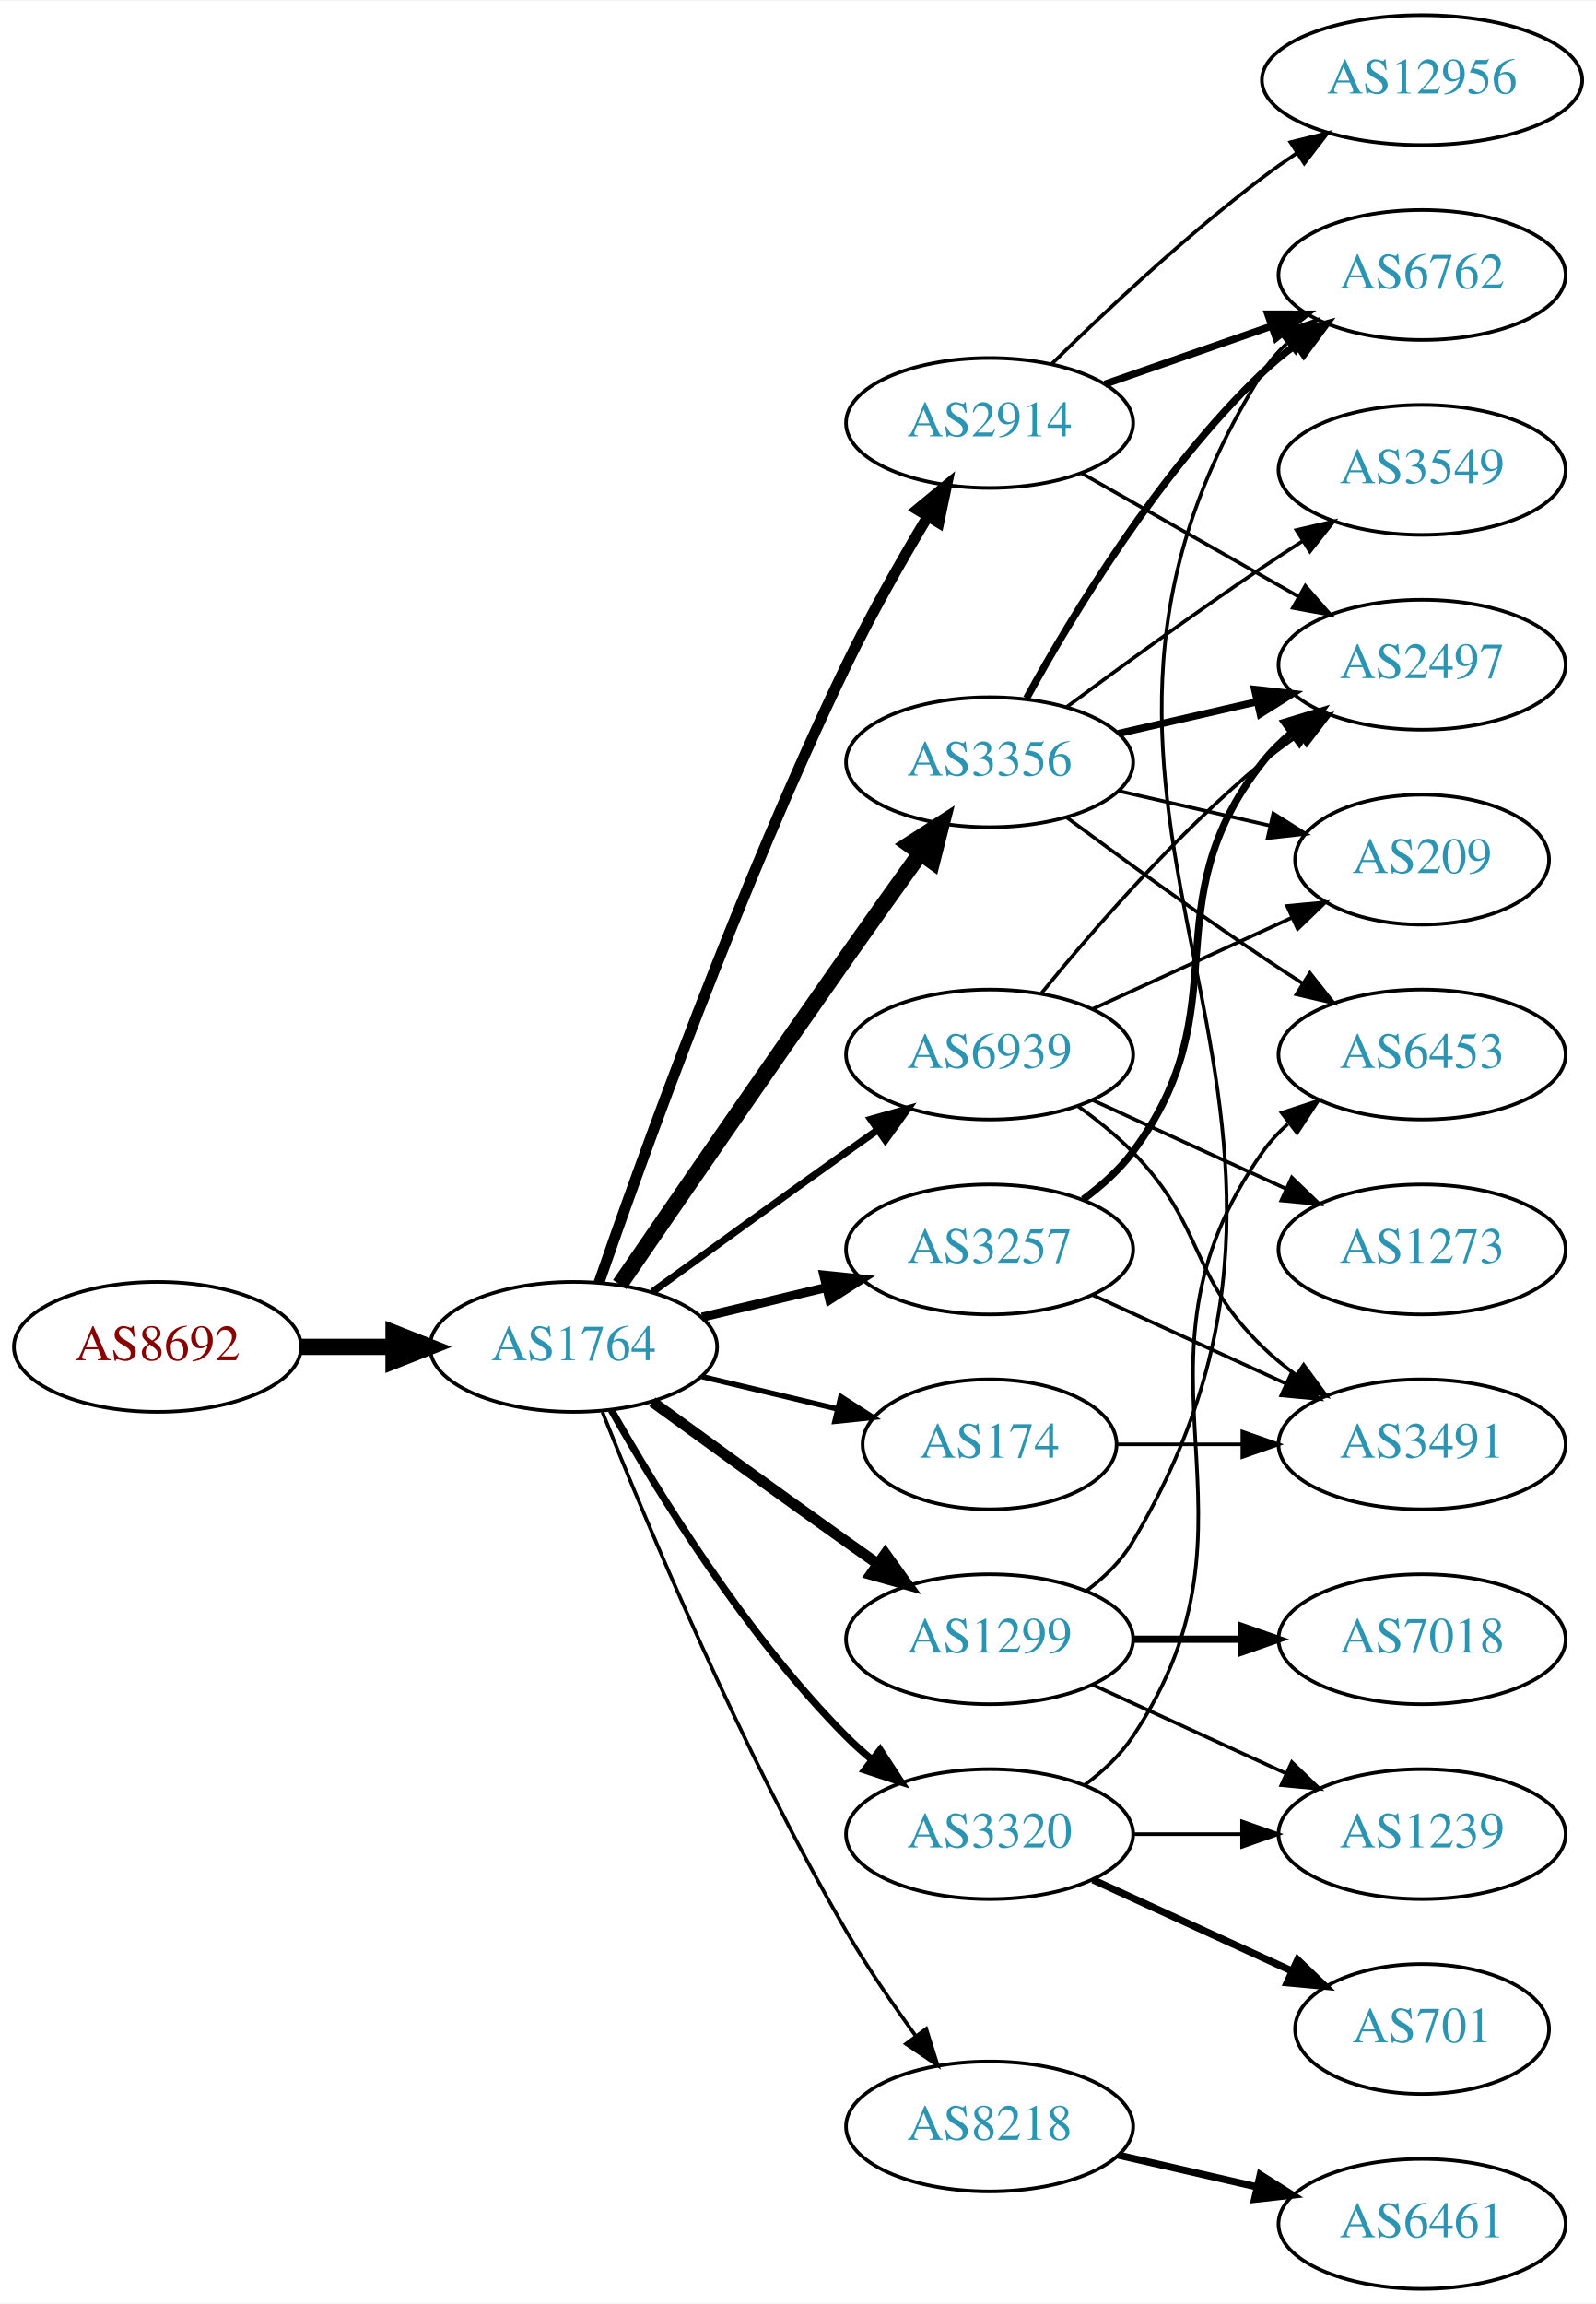
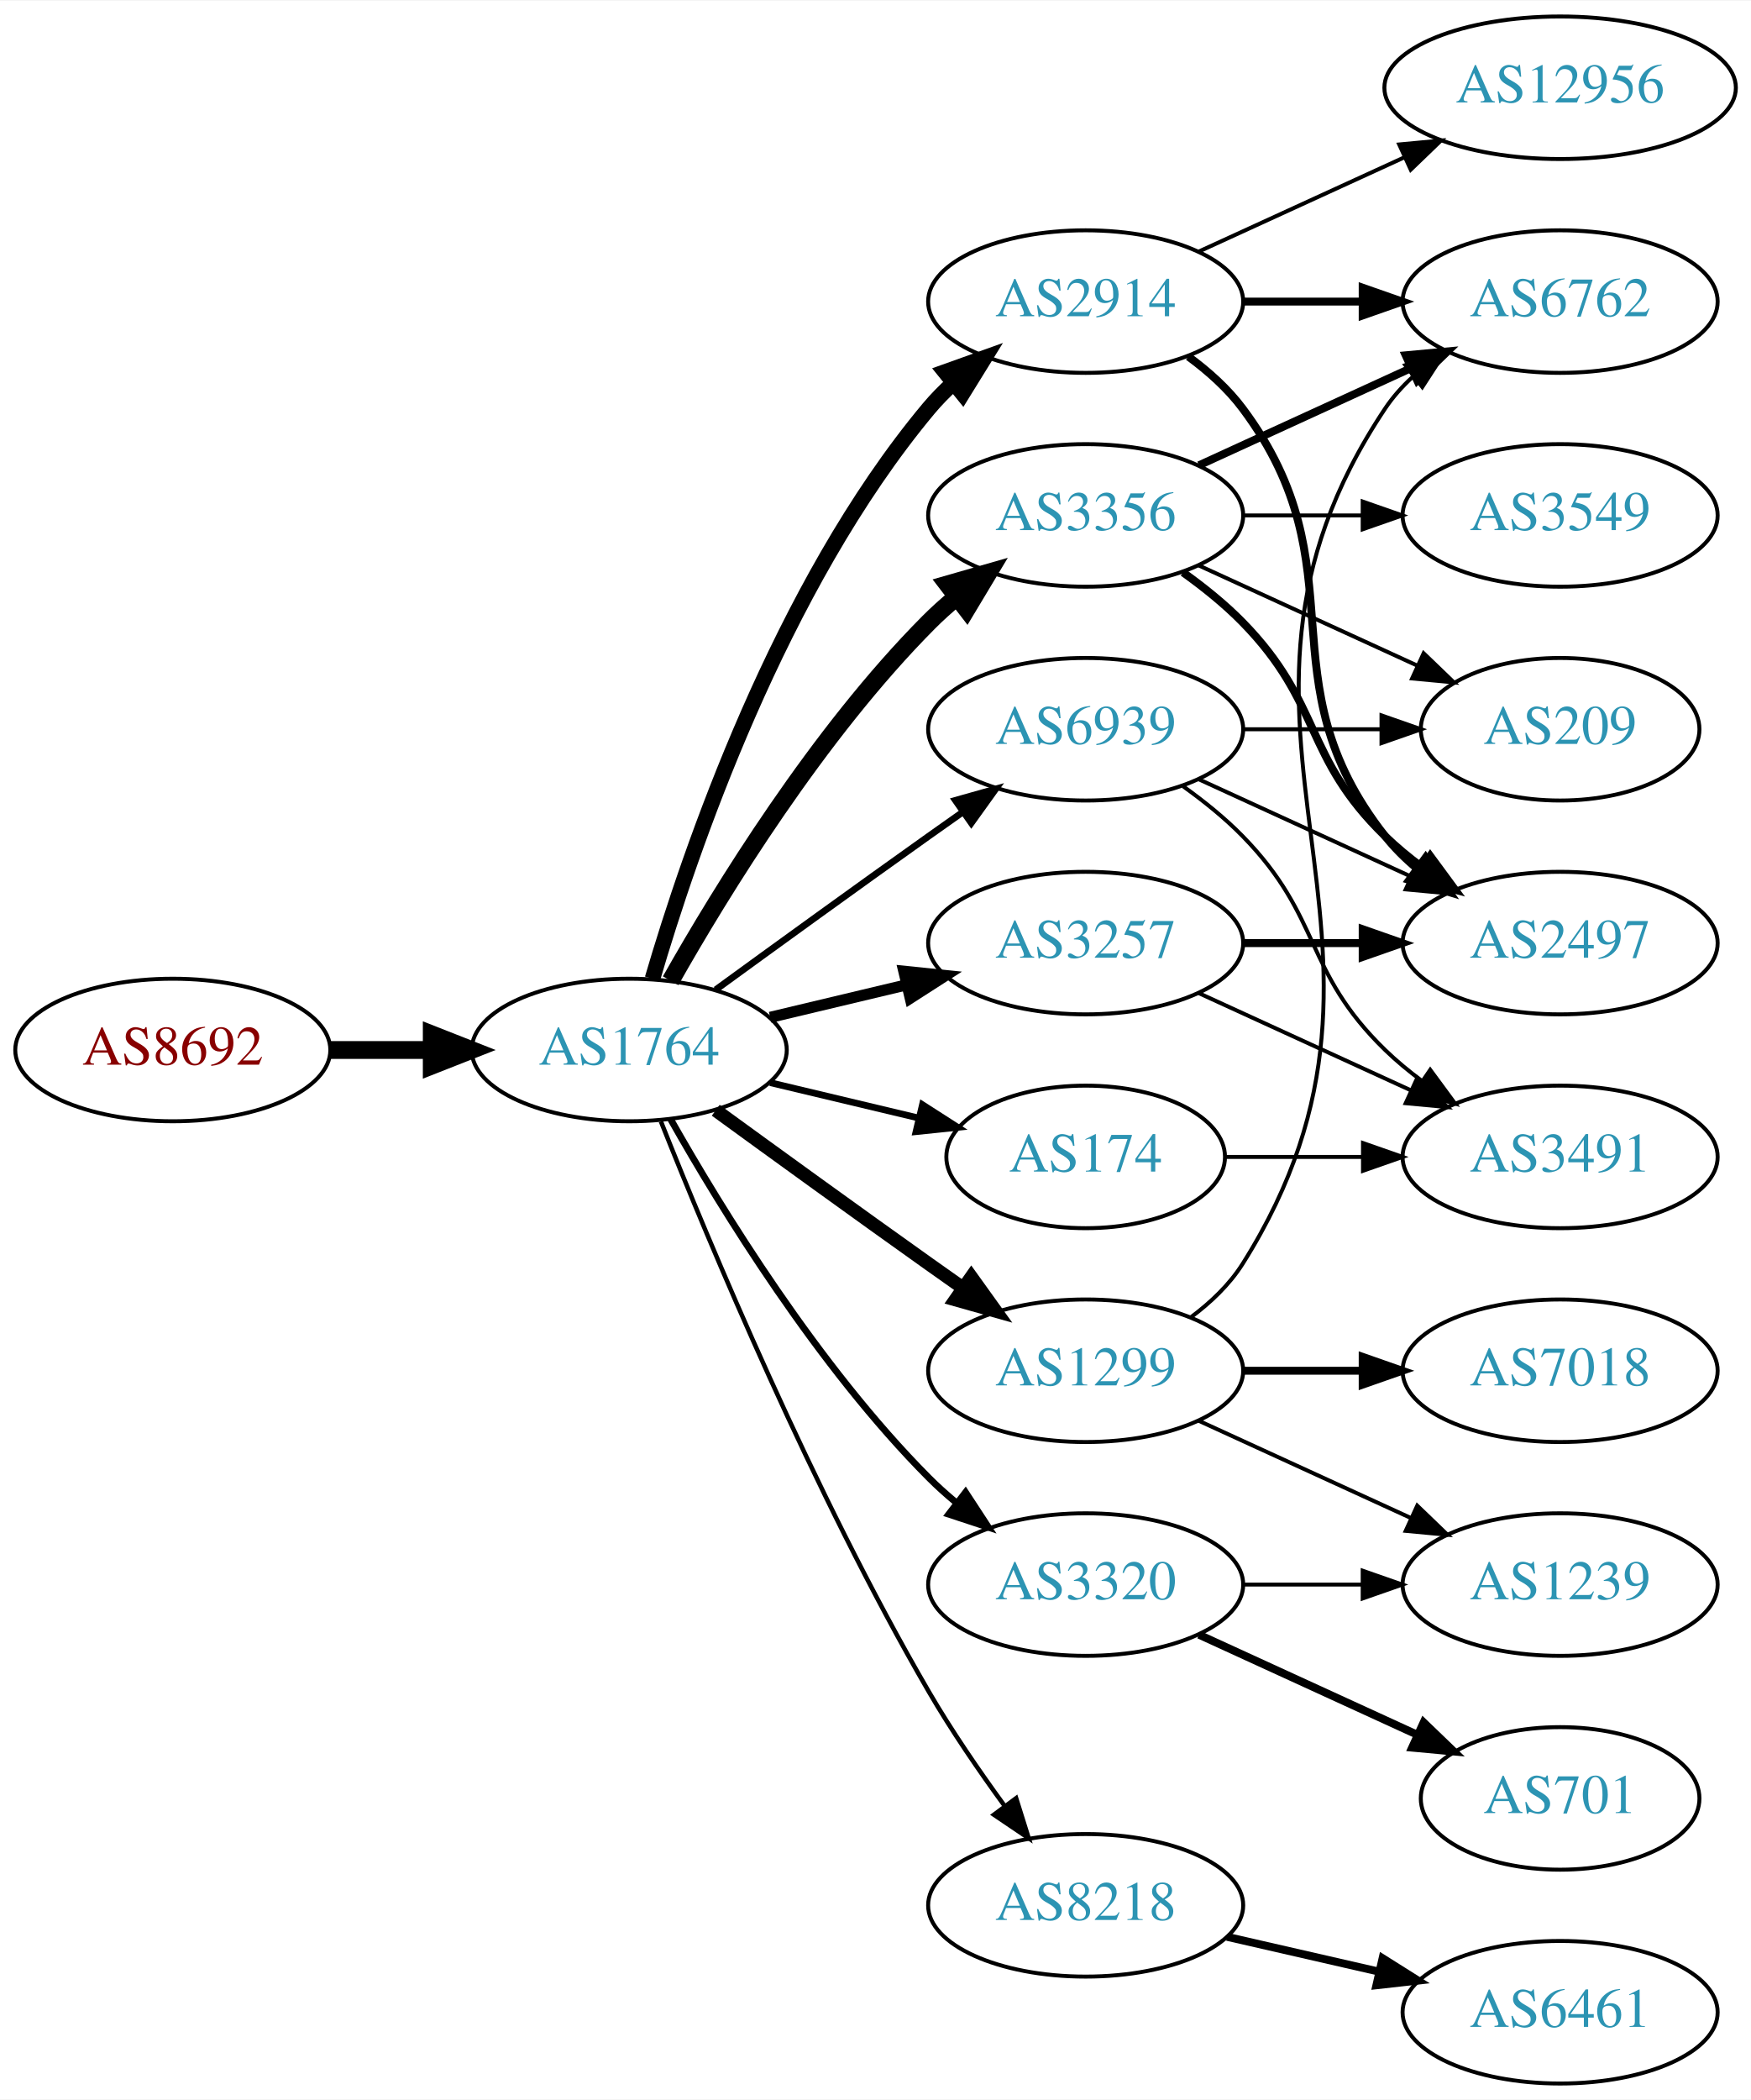
- <svg xmlns="http://www.w3.org/2000/svg" xmlns:xlink="http://www.w3.org/1999/xlink" width="442pt" height="638pt" viewBox="0.00 0.00 442.27 638.00">
-   <g id="graph0" class="graph" transform="scale(1 1) rotate(0) translate(4 634)">
-     <polygon fill="white" stroke="none" points="-4,4 -4,-634 438.271,-634 438.271,4 -4,4" />
+ <svg xmlns="http://www.w3.org/2000/svg" xmlns:xlink="http://www.w3.org/1999/xlink" width="442pt" height="530pt" viewBox="0.00 0.00 442.27 530.00">
+   <g id="graph0" class="graph" transform="scale(1 1) rotate(0) translate(4 526)">
+     <polygon fill="white" stroke="none" points="-4,4 -4,-526 438.271,-526 438.271,4 -4,4" />
    <g id="node1" class="node">
      <g id="a_node1">
        <a xlink:href="/asn/8692" xlink:title="AS8692 ~ Bundesrechenzentrum GmbH [AT]">
          <ellipse fill="#ffffff" stroke="black" cx="39.647" cy="-261" rx="39.794" ry="18" />
          <text text-anchor="middle" x="39.647" y="-257.3" font-family="Times,serif" font-size="14.00" fill="#880000">AS8692</text>
        </a>
      </g>
    </g>
    <g id="node2" class="node">
      <g id="a_node2">
        <a xlink:href="/asn/1764" xlink:title="AS1764 ~ NEXTLAYER-AS [AT]">
          <ellipse fill="#ffffff" stroke="black" cx="154.939" cy="-261" rx="39.794" ry="18" />
          <text text-anchor="middle" x="154.939" y="-257.3" font-family="Times,serif" font-size="14.00" fill="#2c94b3">AS1764</text>
        </a>
      </g>
    </g>
    <g id="edge1" class="edge">
      <path fill="none" stroke="black" stroke-width="4.5" d="M79.319,-261C87.522,-261 96.286,-261 104.818,-261" />
      <polygon fill="black" stroke="black" stroke-width="4.5" points="105.057,-264.938 115.057,-261 105.057,-257.063 105.057,-264.938" />
    </g>
    <g id="node3" class="node">
      <g id="a_node3">
-         <a xlink:href="/asn/3356" xlink:title="AS3356 ~ Level 3 Parent, LLC [US]">
-           <ellipse fill="#ffffff" stroke="black" cx="270.232" cy="-423" rx="39.794" ry="18" />
-           <text text-anchor="middle" x="270.232" y="-419.3" font-family="Times,serif" font-size="14.00" fill="#2c94b3">AS3356</text>
+         <a xlink:href="/asn/1299" xlink:title="AS1299 ~ Telia Carrier [EU]">
+           <ellipse fill="#ffffff" stroke="black" cx="270.232" cy="-180" rx="39.794" ry="18" />
+           <text text-anchor="middle" x="270.232" y="-176.3" font-family="Times,serif" font-size="14.00" fill="#2c94b3">AS1299</text>
        </a>
      </g>
    </g>
    <g id="edge2" class="edge">
-       <path fill="none" stroke="black" stroke-width="4.5" d="M167.747,-278.269C182.39,-299.642 208.163,-337.12 230.586,-369 237.22,-378.433 244.571,-388.739 251.065,-397.795" />
-       <polygon fill="black" stroke="black" stroke-width="4.5" points="247.945,-400.201 256.977,-406.026 254.341,-395.607 247.945,-400.201" />
+       <path fill="none" stroke="black" stroke-width="3.375" d="M176.788,-245.778C191.722,-234.909 212.335,-219.975 230.586,-207 233.406,-204.995 236.349,-202.915 239.297,-200.841" />
+       <polygon fill="black" stroke="black" stroke-width="3.375" points="241.344,-203.681 247.522,-195.074 237.325,-197.95 241.344,-203.681" />
    </g>
    <g id="node4" class="node">
      <g id="a_node4">
+         <a xlink:href="/asn/8218" xlink:title="AS8218 ~ legacy Neotelecoms [FR]">
+           <ellipse fill="#ffffff" stroke="black" cx="270.232" cy="-45" rx="39.794" ry="18" />
+           <text text-anchor="middle" x="270.232" y="-41.3" font-family="Times,serif" font-size="14.00" fill="#2c94b3">AS8218</text>
+         </a>
+       </g>
+     </g>
+     <g id="edge3" class="edge">
+       <path fill="none" stroke="black" stroke-width="1.125" d="M162.943,-242.949C175.07,-212.43 201.487,-149.067 230.586,-99 236.293,-89.181 243.331,-78.922 249.83,-70.016" />
+       <polygon fill="black" stroke="black" stroke-width="1.125" points="252.67,-72.061 255.835,-61.95 247.056,-67.881 252.67,-72.061" />
+     </g>
+     <g id="node5" class="node">
+       <g id="a_node5">
+         <a xlink:href="/asn/174" xlink:title="AS174 ~ Cogent Communications [US]">
+           <ellipse fill="#ffffff" stroke="black" cx="270.232" cy="-234" rx="35.194" ry="18" />
+           <text text-anchor="middle" x="270.232" y="-230.3" font-family="Times,serif" font-size="14.00" fill="#2c94b3">AS174</text>
+         </a>
+       </g>
+     </g>
+     <g id="edge4" class="edge">
+       <path fill="none" stroke="black" stroke-width="1.688" d="M190.547,-252.752C202.341,-249.942 215.646,-246.771 227.913,-243.847" />
+       <polygon fill="black" stroke="black" stroke-width="1.688" points="229.002,-247.186 237.918,-241.463 227.379,-240.376 229.002,-247.186" />
+     </g>
+     <g id="node6" class="node">
+       <g id="a_node6">
        <a xlink:href="/asn/3257" xlink:title="AS3257 ~ GTT [DE]">
          <ellipse fill="#ffffff" stroke="black" cx="270.232" cy="-288" rx="39.794" ry="18" />
          <text text-anchor="middle" x="270.232" y="-284.3" font-family="Times,serif" font-size="14.00" fill="#2c94b3">AS3257</text>
        </a>
      </g>
    </g>
-     <g id="edge3" class="edge">
-       <path fill="none" stroke="black" stroke-width="2.5" d="M190.547,-269.248C201.418,-271.838 213.572,-274.735 225.015,-277.462" />
-       <polygon fill="black" stroke="black" stroke-width="2.5" points="224.298,-280.889 234.837,-279.803 225.921,-274.08 224.298,-280.889" />
-     </g>
-     <g id="node5" class="node">
-       <g id="a_node5">
-         <a xlink:href="/asn/2914" xlink:title="AS2914 ~ NTT America, Inc. [US]">
-           <ellipse fill="#ffffff" stroke="black" cx="270.232" cy="-517" rx="39.794" ry="18" />
-           <text text-anchor="middle" x="270.232" y="-513.3" font-family="Times,serif" font-size="14.00" fill="#2c94b3">AS2914</text>
-         </a>
-       </g>
-     </g>
-     <g id="edge4" class="edge">
-       <path fill="none" stroke="black" stroke-width="3" d="M161.991,-278.828C173.734,-312.792 201.067,-388.839 230.586,-450 237.284,-463.877 245.742,-478.775 253.037,-490.991" />
-       <polygon fill="black" stroke="black" stroke-width="3" points="250.166,-493.007 258.34,-499.748 256.154,-489.381 250.166,-493.007" />
-     </g>
-     <g id="node6" class="node">
-       <g id="a_node6">
-         <a xlink:href="/asn/8218" xlink:title="AS8218 ~ legacy Neotelecoms [FR]">
-           <ellipse fill="#ffffff" stroke="black" cx="270.232" cy="-45" rx="39.794" ry="18" />
-           <text text-anchor="middle" x="270.232" y="-41.3" font-family="Times,serif" font-size="14.00" fill="#2c94b3">AS8218</text>
-         </a>
-       </g>
-     </g>
    <g id="edge5" class="edge">
-       <path fill="none" stroke="black" d="M162.943,-242.949C175.07,-212.43 201.487,-149.067 230.586,-99 236.293,-89.181 243.331,-78.922 249.83,-70.016" />
-       <polygon fill="black" stroke="black" points="252.67,-72.061 255.835,-61.95 247.056,-67.881 252.67,-72.061" />
+       <path fill="none" stroke="black" stroke-width="2.812" d="M190.547,-269.248C201.418,-271.838 213.572,-274.735 225.015,-277.462" />
+       <polygon fill="black" stroke="black" stroke-width="2.812" points="224.298,-280.889 234.837,-279.803 225.921,-274.08 224.298,-280.889" />
    </g>
    <g id="node7" class="node">
      <g id="a_node7">
-         <a xlink:href="/asn/1299" xlink:title="AS1299 ~ Telia Carrier [EU]">
-           <ellipse fill="#ffffff" stroke="black" cx="270.232" cy="-180" rx="39.794" ry="18" />
-           <text text-anchor="middle" x="270.232" y="-176.3" font-family="Times,serif" font-size="14.00" fill="#2c94b3">AS1299</text>
+         <a xlink:href="/asn/3356" xlink:title="AS3356 ~ Level 3 Parent, LLC [US]">
+           <ellipse fill="#ffffff" stroke="black" cx="270.232" cy="-396" rx="39.794" ry="18" />
+           <text text-anchor="middle" x="270.232" y="-392.3" font-family="Times,serif" font-size="14.00" fill="#2c94b3">AS3356</text>
        </a>
      </g>
    </g>
    <g id="edge6" class="edge">
-       <path fill="none" stroke="black" stroke-width="3" d="M176.788,-245.778C191.722,-234.909 212.335,-219.975 230.586,-207 233.406,-204.995 236.349,-202.915 239.297,-200.841" />
-       <polygon fill="black" stroke="black" stroke-width="3" points="241.344,-203.681 247.522,-195.074 237.325,-197.95 241.344,-203.681" />
+       <path fill="none" stroke="black" stroke-width="4.5" d="M165.399,-278.49C178.181,-301.096 202.613,-340.886 230.586,-369 232.697,-371.121 234.993,-373.188 237.378,-375.171" />
+       <polygon fill="black" stroke="black" stroke-width="4.5" points="235.364,-378.589 245.694,-381.556 240.16,-372.343 235.364,-378.589" />
    </g>
    <g id="node8" class="node">
      <g id="a_node8">
-         <a xlink:href="/asn/174" xlink:title="AS174 ~ Cogent Communications [US]">
-           <ellipse fill="#ffffff" stroke="black" cx="270.232" cy="-234" rx="35.194" ry="18" />
-           <text text-anchor="middle" x="270.232" y="-230.3" font-family="Times,serif" font-size="14.00" fill="#2c94b3">AS174</text>
-         </a>
-       </g>
-     </g>
-     <g id="edge7" class="edge">
-       <path fill="none" stroke="black" stroke-width="1.5" d="M190.547,-252.752C202.341,-249.942 215.646,-246.771 227.913,-243.847" />
-       <polygon fill="black" stroke="black" stroke-width="1.5" points="229.002,-247.186 237.918,-241.463 227.379,-240.376 229.002,-247.186" />
-     </g>
-     <g id="node9" class="node">
-       <g id="a_node9">
        <a xlink:href="/asn/3320" xlink:title="AS3320 ~ DTAG [DE]">
          <ellipse fill="#ffffff" stroke="black" cx="270.232" cy="-126" rx="39.794" ry="18" />
          <text text-anchor="middle" x="270.232" y="-122.3" font-family="Times,serif" font-size="14.00" fill="#2c94b3">AS3320</text>
        </a>
      </g>
    </g>
+     <g id="edge7" class="edge">
+       <path fill="none" stroke="black" stroke-width="1.688" d="M165.399,-243.51C178.181,-220.904 202.613,-181.114 230.586,-153 232.697,-150.879 234.993,-148.812 237.378,-146.829" />
+       <polygon fill="black" stroke="black" stroke-width="1.688" points="239.894,-149.31 245.694,-140.444 235.631,-143.758 239.894,-149.31" />
+     </g>
+     <g id="node9" class="node">
+       <g id="a_node9">
+         <a xlink:href="/asn/2914" xlink:title="AS2914 ~ NTT America, Inc. [US]">
+           <ellipse fill="#ffffff" stroke="black" cx="270.232" cy="-450" rx="39.794" ry="18" />
+           <text text-anchor="middle" x="270.232" y="-446.3" font-family="Times,serif" font-size="14.00" fill="#2c94b3">AS2914</text>
+         </a>
+       </g>
+     </g>
    <g id="edge8" class="edge">
-       <path fill="none" stroke="black" stroke-width="2" d="M165.399,-243.51C178.181,-220.904 202.613,-181.114 230.586,-153 232.697,-150.879 234.993,-148.812 237.378,-146.829" />
-       <polygon fill="black" stroke="black" stroke-width="2" points="239.894,-149.31 245.694,-140.444 235.631,-143.758 239.894,-149.31" />
+       <path fill="none" stroke="black" stroke-width="3.938" d="M160.814,-279.002C170.127,-310.844 192.944,-377.981 230.586,-423 232.456,-425.237 234.554,-427.374 236.781,-429.396" />
+       <polygon fill="black" stroke="black" stroke-width="3.938" points="234.724,-432.234 244.7,-435.804 239.128,-426.793 234.724,-432.234" />
    </g>
    <g id="node10" class="node">
      <g id="a_node10">
        <a xlink:href="/asn/6939" xlink:title="AS6939 ~ Hurricane Electric LLC [US]">
          <ellipse fill="#ffffff" stroke="black" cx="270.232" cy="-342" rx="39.794" ry="18" />
          <text text-anchor="middle" x="270.232" y="-338.3" font-family="Times,serif" font-size="14.00" fill="#2c94b3">AS6939</text>
        </a>
      </g>
    </g>
    <g id="edge9" class="edge">
-       <path fill="none" stroke="black" stroke-width="2" d="M176.788,-276.222C191.722,-287.091 212.335,-302.025 230.586,-315 233.406,-317.005 236.349,-319.085 239.297,-321.159" />
-       <polygon fill="black" stroke="black" stroke-width="2" points="237.325,-324.05 247.522,-326.926 241.344,-318.319 237.325,-324.05" />
-     </g>
-     <g id="node11" class="node">
-       <g id="a_node11">
-         <a xlink:href="/asn/3549" xlink:title="AS3549 ~ Level 3 Parent, LLC [US]">
-           <ellipse fill="#ffffff" stroke="black" cx="390.075" cy="-504" rx="39.794" ry="18" />
-           <text text-anchor="middle" x="390.075" y="-500.3" font-family="Times,serif" font-size="14.00" fill="#2c94b3">AS3549</text>
-         </a>
-       </g>
-     </g>
-     <g id="edge10" class="edge">
-       <path fill="none" stroke="black" d="M291.563,-438.277C306.425,-449.304 327.17,-464.407 345.879,-477 349.428,-479.389 353.178,-481.839 356.927,-484.242" />
-       <polygon fill="black" stroke="black" points="355.253,-487.325 365.575,-489.712 358.995,-481.409 355.253,-487.325" />
-     </g>
-     <g id="node12" class="node">
-       <g id="a_node12">
-         <a xlink:href="/asn/6762" xlink:title="AS6762 ~ TELECOM ITALIA SPARKLE S.p.A. [IT]">
-           <ellipse fill="#ffffff" stroke="black" cx="390.075" cy="-558" rx="39.794" ry="18" />
-           <text text-anchor="middle" x="390.075" y="-554.3" font-family="Times,serif" font-size="14.00" fill="#2c94b3">AS6762</text>
-         </a>
-       </g>
-     </g>
-     <g id="edge11" class="edge">
-       <path fill="none" stroke="black" stroke-width="2" d="M280.474,-440.713C293.019,-463.561 317.196,-503.611 345.879,-531 348.747,-533.739 351.936,-536.347 355.245,-538.785" />
-       <polygon fill="black" stroke="black" stroke-width="2" points="353.369,-541.742 363.604,-544.477 357.308,-535.956 353.369,-541.742" />
-     </g>
-     <g id="node13" class="node">
-       <g id="a_node13">
-         <a xlink:href="/asn/2497" xlink:title="AS2497 ~ Internet Initiative Japan Inc. [JP]">
-           <ellipse fill="#ffffff" stroke="black" cx="390.075" cy="-450" rx="39.794" ry="18" />
-           <text text-anchor="middle" x="390.075" y="-446.3" font-family="Times,serif" font-size="14.00" fill="#2c94b3">AS2497</text>
-         </a>
-       </g>
-     </g>
-     <g id="edge12" class="edge">
-       <path fill="none" stroke="black" stroke-width="2" d="M305.952,-430.955C317.952,-433.704 331.572,-436.825 344.265,-439.733" />
-       <polygon fill="black" stroke="black" stroke-width="2" points="343.668,-443.187 354.197,-442.009 345.231,-436.364 343.668,-443.187" />
-     </g>
-     <g id="node14" class="node">
-       <g id="a_node14">
-         <a xlink:href="/asn/6453" xlink:title="AS6453 ~ TATA COMMUNICATIONS (AMERICA) INC [US]">
-           <ellipse fill="#ffffff" stroke="black" cx="390.075" cy="-342" rx="39.794" ry="18" />
-           <text text-anchor="middle" x="390.075" y="-338.3" font-family="Times,serif" font-size="14.00" fill="#2c94b3">AS6453</text>
-         </a>
-       </g>
-     </g>
-     <g id="edge13" class="edge">
-       <path fill="none" stroke="black" d="M291.563,-407.723C306.425,-396.696 327.17,-381.593 345.879,-369 349.428,-366.611 353.178,-364.161 356.927,-361.758" />
-       <polygon fill="black" stroke="black" points="358.995,-364.591 365.575,-356.288 355.253,-358.675 358.995,-364.591" />
+       <path fill="none" stroke="black" stroke-width="1.688" d="M176.788,-276.222C191.722,-287.091 212.335,-302.025 230.586,-315 233.406,-317.005 236.349,-319.085 239.297,-321.159" />
+       <polygon fill="black" stroke="black" stroke-width="1.688" points="237.325,-324.05 247.522,-326.926 241.344,-318.319 237.325,-324.05" />
    </g>
    <g id="node15" class="node">
      <g id="a_node15">
-         <a xlink:href="/asn/209" xlink:title="AS209 ~ CenturyLink Communications, LLC [US]">
-           <ellipse fill="#ffffff" stroke="black" cx="390.075" cy="-396" rx="35.194" ry="18" />
-           <text text-anchor="middle" x="390.075" y="-392.3" font-family="Times,serif" font-size="14.00" fill="#2c94b3">AS209</text>
-         </a>
-       </g>
-     </g>
-     <g id="edge14" class="edge">
-       <path fill="none" stroke="black" d="M305.952,-415.045C319.044,-412.045 334.066,-408.604 347.707,-405.478" />
-       <polygon fill="black" stroke="black" points="348.849,-408.807 357.814,-403.162 347.285,-401.984 348.849,-408.807" />
-     </g>
-     <g id="edge19" class="edge">
-       <path fill="none" stroke="black" stroke-width="2" d="M296.163,-301.882C301.239,-305.611 306.157,-310.016 309.879,-315 340.15,-355.542 314.58,-383.246 345.879,-423 348.204,-425.953 350.948,-428.67 353.907,-431.147" />
-       <polygon fill="black" stroke="black" stroke-width="2" points="351.966,-434.064 362.103,-437.145 356.1,-428.415 351.966,-434.064" />
-     </g>
-     <g id="node19" class="node">
-       <g id="a_node19">
-         <a xlink:href="/asn/3491" xlink:title="AS3491 ~ PCCW Global, Inc. [US]">
-           <ellipse fill="#ffffff" stroke="black" cx="390.075" cy="-234" rx="39.794" ry="18" />
-           <text text-anchor="middle" x="390.075" y="-230.3" font-family="Times,serif" font-size="14.00" fill="#2c94b3">AS3491</text>
+         <a xlink:href="/asn/6762" xlink:title="AS6762 ~ TELECOM ITALIA SPARKLE S.p.A. [IT]">
+           <ellipse fill="#ffffff" stroke="black" cx="390.075" cy="-450" rx="39.794" ry="18" />
+           <text text-anchor="middle" x="390.075" y="-446.3" font-family="Times,serif" font-size="14.00" fill="#2c94b3">AS6762</text>
        </a>
      </g>
    </g>
    <g id="edge20" class="edge">
-       <path fill="none" stroke="black" d="M298.861,-275.339C314.818,-268.027 335.089,-258.739 352.371,-250.819" />
-       <polygon fill="black" stroke="black" points="353.986,-253.929 361.619,-246.581 351.07,-247.565 353.986,-253.929" />
-     </g>
-     <g id="edge25" class="edge">
-       <path fill="none" stroke="black" stroke-width="2" d="M302.194,-527.772C316.291,-532.677 333.167,-538.548 348.281,-543.807" />
-       <polygon fill="black" stroke="black" stroke-width="2" points="347.316,-547.177 357.911,-547.157 349.616,-540.566 347.316,-547.177" />
-     </g>
-     <g id="edge27" class="edge">
-       <path fill="none" stroke="black" d="M295.649,-503.118C313.109,-493.191 336.81,-479.716 355.97,-468.822" />
-       <polygon fill="black" stroke="black" points="357.726,-471.85 364.689,-463.865 354.266,-465.765 357.726,-471.85" />
-     </g>
-     <g id="node21" class="node">
-       <g id="a_node21">
-         <a xlink:href="/asn/12956" xlink:title="AS12956 ~ TELXIUS [ES]">
-           <ellipse fill="#ffffff" stroke="black" cx="390.075" cy="-612" rx="44.393" ry="18" />
-           <text text-anchor="middle" x="390.075" y="-608.3" font-family="Times,serif" font-size="14.00" fill="#2c94b3">AS12956</text>
-         </a>
-       </g>
-     </g>
-     <g id="edge26" class="edge">
-       <path fill="none" stroke="black" d="M287.381,-533.296C302.017,-547.671 324.506,-568.795 345.879,-585 348.874,-587.271 352.065,-589.532 355.305,-591.724" />
-       <polygon fill="black" stroke="black" points="353.603,-594.793 363.892,-597.323 357.427,-588.929 353.603,-594.793" />
-     </g>
-     <g id="node16" class="node">
-       <g id="a_node16">
-         <a xlink:href="/asn/6461" xlink:title="AS6461 ~ Zayo Bandwidth [US]">
-           <ellipse fill="#ffffff" stroke="black" cx="390.075" cy="-18" rx="39.794" ry="18" />
-           <text text-anchor="middle" x="390.075" y="-14.3" font-family="Times,serif" font-size="14.00" fill="#2c94b3">AS6461</text>
-         </a>
-       </g>
-     </g>
-     <g id="edge15" class="edge">
-       <path fill="none" stroke="black" stroke-width="2" d="M305.952,-37.045C317.952,-34.296 331.572,-31.175 344.265,-28.267" />
-       <polygon fill="black" stroke="black" stroke-width="2" points="345.231,-31.636 354.197,-25.991 343.668,-24.813 345.231,-31.636" />
-     </g>
-     <g id="edge17" class="edge">
-       <path fill="none" stroke="black" d="M296.973,-193.341C302.007,-197.099 306.703,-201.651 309.879,-207 383.85,-331.58 268.745,-408.353 345.879,-531 347.715,-533.92 349.994,-536.576 352.539,-538.982" />
-       <polygon fill="black" stroke="black" points="350.765,-542.039 360.792,-545.461 355.087,-536.533 350.765,-542.039" />
-     </g>
-     <g id="node17" class="node">
-       <g id="a_node17">
-         <a xlink:href="/asn/7018" xlink:title="AS7018 ~ AT&amp;T Services, Inc. [US]">
-           <ellipse fill="#ffffff" stroke="black" cx="390.075" cy="-180" rx="39.794" ry="18" />
-           <text text-anchor="middle" x="390.075" y="-176.3" font-family="Times,serif" font-size="14.00" fill="#2c94b3">AS7018</text>
-         </a>
-       </g>
-     </g>
-     <g id="edge16" class="edge">
-       <path fill="none" stroke="black" stroke-width="2" d="M310.145,-180C319.698,-180 330.048,-180 340.011,-180" />
-       <polygon fill="black" stroke="black" stroke-width="2" points="340.203,-183.5 350.203,-180 340.203,-176.5 340.203,-183.5" />
+       <path fill="none" stroke="black" d="M296.758,-193.472C301.804,-197.223 306.559,-201.74 309.879,-207 361.829,-289.3 291.841,-342.056 345.879,-423 347.794,-425.869 350.128,-428.49 352.709,-430.872" />
+       <polygon fill="black" stroke="black" points="350.972,-433.954 361.021,-437.313 355.26,-428.421 350.972,-433.954" />
    </g>
    <g id="node18" class="node">
      <g id="a_node18">
        <a xlink:href="/asn/1239" xlink:title="AS1239 ~ Sprint [US]">
          <ellipse fill="#ffffff" stroke="black" cx="390.075" cy="-126" rx="39.794" ry="18" />
          <text text-anchor="middle" x="390.075" y="-122.3" font-family="Times,serif" font-size="14.00" fill="#2c94b3">AS1239</text>
        </a>
      </g>
    </g>
-     <g id="edge18" class="edge">
+     <g id="edge19" class="edge">
      <path fill="none" stroke="black" d="M298.861,-167.339C314.818,-160.027 335.089,-150.739 352.371,-142.819" />
      <polygon fill="black" stroke="black" points="353.986,-145.929 361.619,-138.581 351.07,-139.565 353.986,-145.929" />
    </g>
-     <g id="edge24" class="edge">
+     <g id="node19" class="node">
+       <g id="a_node19">
+         <a xlink:href="/asn/7018" xlink:title="AS7018 ~ AT&amp;T Services, Inc. [US]">
+           <ellipse fill="#ffffff" stroke="black" cx="390.075" cy="-180" rx="39.794" ry="18" />
+           <text text-anchor="middle" x="390.075" y="-176.3" font-family="Times,serif" font-size="14.00" fill="#2c94b3">AS7018</text>
+         </a>
+       </g>
+     </g>
+     <g id="edge21" class="edge">
+       <path fill="none" stroke="black" stroke-width="2" d="M310.145,-180C319.698,-180 330.048,-180 340.011,-180" />
+       <polygon fill="black" stroke="black" stroke-width="2" points="340.203,-183.5 350.203,-180 340.203,-176.5 340.203,-183.5" />
+     </g>
+     <g id="node11" class="node">
+       <g id="a_node11">
+         <a xlink:href="/asn/6461" xlink:title="AS6461 ~ Zayo Bandwidth [US]">
+           <ellipse fill="#ffffff" stroke="black" cx="390.075" cy="-18" rx="39.794" ry="18" />
+           <text text-anchor="middle" x="390.075" y="-14.3" font-family="Times,serif" font-size="14.00" fill="#2c94b3">AS6461</text>
+         </a>
+       </g>
+     </g>
+     <g id="edge10" class="edge">
+       <path fill="none" stroke="black" stroke-width="2" d="M305.952,-37.045C317.952,-34.296 331.572,-31.175 344.265,-28.267" />
+       <polygon fill="black" stroke="black" stroke-width="2" points="345.231,-31.636 354.197,-25.991 343.668,-24.813 345.231,-31.636" />
+     </g>
+     <g id="node12" class="node">
+       <g id="a_node12">
+         <a xlink:href="/asn/3491" xlink:title="AS3491 ~ PCCW Global, Inc. [US]">
+           <ellipse fill="#ffffff" stroke="black" cx="390.075" cy="-234" rx="39.794" ry="18" />
+           <text text-anchor="middle" x="390.075" y="-230.3" font-family="Times,serif" font-size="14.00" fill="#2c94b3">AS3491</text>
+         </a>
+       </g>
+     </g>
+     <g id="edge25" class="edge">
      <path fill="none" stroke="black" d="M305.634,-234C316.458,-234 328.626,-234 340.253,-234" />
      <polygon fill="black" stroke="black" points="340.284,-237.5 350.284,-234 340.284,-230.5 340.284,-237.5" />
    </g>
-     <g id="edge23" class="edge">
-       <path fill="none" stroke="black" d="M296.551,-139.607C301.607,-143.351 306.419,-147.831 309.879,-153 350.903,-214.294 303.3,-254.775 345.879,-315 347.87,-317.816 350.257,-320.401 352.873,-322.76" />
-       <polygon fill="black" stroke="black" points="351.172,-325.865 361.241,-329.162 355.426,-320.306 351.172,-325.865" />
-     </g>
-     <g id="edge22" class="edge">
-       <path fill="none" stroke="black" d="M310.145,-126C319.698,-126 330.048,-126 340.011,-126" />
-       <polygon fill="black" stroke="black" points="340.203,-129.5 350.203,-126 340.203,-122.5 340.203,-129.5" />
-     </g>
-     <g id="node20" class="node">
-       <g id="a_node20">
+     <g id="edge11" class="edge">
+       <path fill="none" stroke="black" d="M298.861,-275.339C314.818,-268.027 335.089,-258.739 352.371,-250.819" />
+       <polygon fill="black" stroke="black" points="353.986,-253.929 361.619,-246.581 351.07,-247.565 353.986,-253.929" />
+     </g>
+     <g id="node13" class="node">
+       <g id="a_node13">
+         <a xlink:href="/asn/2497" xlink:title="AS2497 ~ Internet Initiative Japan Inc. [JP]">
+           <ellipse fill="#ffffff" stroke="black" cx="390.075" cy="-288" rx="39.794" ry="18" />
+           <text text-anchor="middle" x="390.075" y="-284.3" font-family="Times,serif" font-size="14.00" fill="#2c94b3">AS2497</text>
+         </a>
+       </g>
+     </g>
+     <g id="edge12" class="edge">
+       <path fill="none" stroke="black" stroke-width="2" d="M310.145,-288C319.698,-288 330.048,-288 340.011,-288" />
+       <polygon fill="black" stroke="black" stroke-width="2" points="340.203,-291.5 350.203,-288 340.203,-284.5 340.203,-291.5" />
+     </g>
+     <g id="edge14" class="edge">
+       <path fill="none" stroke="black" stroke-width="2" d="M294.826,-381.611C300.082,-377.852 305.414,-373.563 309.879,-369 330.051,-348.383 325.186,-335.094 345.879,-315 348.724,-312.237 351.898,-309.614 355.198,-307.166" />
+       <polygon fill="black" stroke="black" stroke-width="2" points="357.263,-309.994 363.546,-301.462 353.315,-304.214 357.263,-309.994" />
+     </g>
+     <g id="node14" class="node">
+       <g id="a_node14">
+         <a xlink:href="/asn/3549" xlink:title="AS3549 ~ Level 3 Parent, LLC [US]">
+           <ellipse fill="#ffffff" stroke="black" cx="390.075" cy="-396" rx="39.794" ry="18" />
+           <text text-anchor="middle" x="390.075" y="-392.3" font-family="Times,serif" font-size="14.00" fill="#2c94b3">AS3549</text>
+         </a>
+       </g>
+     </g>
+     <g id="edge13" class="edge">
+       <path fill="none" stroke="black" d="M310.145,-396C319.698,-396 330.048,-396 340.011,-396" />
+       <polygon fill="black" stroke="black" points="340.203,-399.5 350.203,-396 340.203,-392.5 340.203,-399.5" />
+     </g>
+     <g id="edge15" class="edge">
+       <path fill="none" stroke="black" stroke-width="2" d="M298.861,-408.661C314.818,-415.973 335.089,-425.261 352.371,-433.181" />
+       <polygon fill="black" stroke="black" stroke-width="2" points="351.07,-436.435 361.619,-437.419 353.986,-430.071 351.07,-436.435" />
+     </g>
+     <g id="node16" class="node">
+       <g id="a_node16">
+         <a xlink:href="/asn/209" xlink:title="AS209 ~ CenturyLink Communications, LLC [US]">
+           <ellipse fill="#ffffff" stroke="black" cx="390.075" cy="-342" rx="35.194" ry="18" />
+           <text text-anchor="middle" x="390.075" y="-338.3" font-family="Times,serif" font-size="14.00" fill="#2c94b3">AS209</text>
+         </a>
+       </g>
+     </g>
+     <g id="edge16" class="edge">
+       <path fill="none" stroke="black" d="M298.861,-383.339C315.277,-375.817 336.259,-366.202 353.856,-358.139" />
+       <polygon fill="black" stroke="black" points="355.6,-361.189 363.233,-353.842 352.684,-354.826 355.6,-361.189" />
+     </g>
+     <g id="node17" class="node">
+       <g id="a_node17">
        <a xlink:href="/asn/701" xlink:title="AS701 ~ UUNET [US]">
          <ellipse fill="#ffffff" stroke="black" cx="390.075" cy="-72" rx="35.194" ry="18" />
          <text text-anchor="middle" x="390.075" y="-68.3" font-family="Times,serif" font-size="14.00" fill="#2c94b3">AS701</text>
        </a>
      </g>
    </g>
-     <g id="edge21" class="edge">
+     <g id="edge17" class="edge">
      <path fill="none" stroke="black" stroke-width="2" d="M298.861,-113.339C315.277,-105.817 336.259,-96.202 353.856,-88.139" />
      <polygon fill="black" stroke="black" stroke-width="2" points="355.6,-91.189 363.233,-83.842 352.684,-84.826 355.6,-91.189" />
    </g>
-     <g id="edge30" class="edge">
-       <path fill="none" stroke="black" d="M284.651,-359.065C298.766,-376.375 322.181,-403.345 345.879,-423 349.095,-425.668 352.596,-428.27 356.166,-430.741" />
-       <polygon fill="black" stroke="black" points="354.244,-433.666 364.523,-436.236 358.09,-427.817 354.244,-433.666" />
-     </g>
-     <g id="edge29" class="edge">
-       <path fill="none" stroke="black" d="M298.861,-354.661C315.277,-362.183 336.259,-371.798 353.856,-379.861" />
-       <polygon fill="black" stroke="black" points="352.684,-383.174 363.233,-384.158 355.6,-376.811 352.684,-383.174" />
-     </g>
-     <g id="edge31" class="edge">
+     <g id="edge18" class="edge">
+       <path fill="none" stroke="black" d="M310.145,-126C319.698,-126 330.048,-126 340.011,-126" />
+       <polygon fill="black" stroke="black" points="340.203,-129.5 350.203,-126 340.203,-122.5 340.203,-129.5" />
+     </g>
+     <g id="edge23" class="edge">
+       <path fill="none" stroke="black" stroke-width="2" d="M296.163,-436.118C301.239,-432.389 306.157,-427.984 309.879,-423 340.15,-382.458 314.58,-354.754 345.879,-315 348.204,-312.047 350.948,-309.33 353.907,-306.853" />
+       <polygon fill="black" stroke="black" stroke-width="2" points="356.1,-309.585 362.103,-300.855 351.966,-303.936 356.1,-309.585" />
+     </g>
+     <g id="edge24" class="edge">
+       <path fill="none" stroke="black" stroke-width="2" d="M310.145,-450C319.698,-450 330.048,-450 340.011,-450" />
+       <polygon fill="black" stroke="black" stroke-width="2" points="340.203,-453.5 350.203,-450 340.203,-446.5 340.203,-453.5" />
+     </g>
+     <g id="node20" class="node">
+       <g id="a_node20">
+         <a xlink:href="/asn/12956" xlink:title="AS12956 ~ TELXIUS [ES]">
+           <ellipse fill="#ffffff" stroke="black" cx="390.075" cy="-504" rx="44.393" ry="18" />
+           <text text-anchor="middle" x="390.075" y="-500.3" font-family="Times,serif" font-size="14.00" fill="#2c94b3">AS12956</text>
+         </a>
+       </g>
+     </g>
+     <g id="edge22" class="edge">
+       <path fill="none" stroke="black" d="M298.861,-462.661C314.359,-469.762 333.926,-478.728 350.872,-486.494" />
+       <polygon fill="black" stroke="black" points="349.426,-489.681 359.975,-490.665 352.342,-483.317 349.426,-489.681" />
+     </g>
+     <g id="edge28" class="edge">
      <path fill="none" stroke="black" d="M294.826,-327.611C300.082,-323.852 305.414,-319.563 309.879,-315 330.051,-294.383 325.186,-281.094 345.879,-261 348.724,-258.237 351.898,-255.614 355.198,-253.166" />
      <polygon fill="black" stroke="black" points="357.263,-255.994 363.546,-247.462 353.315,-250.214 357.263,-255.994" />
    </g>
-     <g id="node22" class="node">
-       <g id="a_node22">
-         <a xlink:href="/asn/1273" xlink:title="AS1273 ~ Vodafone Group PLC [EU]">
-           <ellipse fill="#ffffff" stroke="black" cx="390.075" cy="-288" rx="39.794" ry="18" />
-           <text text-anchor="middle" x="390.075" y="-284.3" font-family="Times,serif" font-size="14.00" fill="#2c94b3">AS1273</text>
-         </a>
-       </g>
-     </g>
-     <g id="edge28" class="edge">
+     <g id="edge26" class="edge">
      <path fill="none" stroke="black" d="M298.861,-329.339C314.818,-322.027 335.089,-312.739 352.371,-304.819" />
      <polygon fill="black" stroke="black" points="353.986,-307.929 361.619,-300.581 351.07,-301.565 353.986,-307.929" />
    </g>
+     <g id="edge27" class="edge">
+       <path fill="none" stroke="black" d="M310.145,-342C321.232,-342 333.391,-342 344.774,-342" />
+       <polygon fill="black" stroke="black" points="344.955,-345.5 354.955,-342 344.955,-338.5 344.955,-345.5" />
+     </g>
  </g>
</svg>
